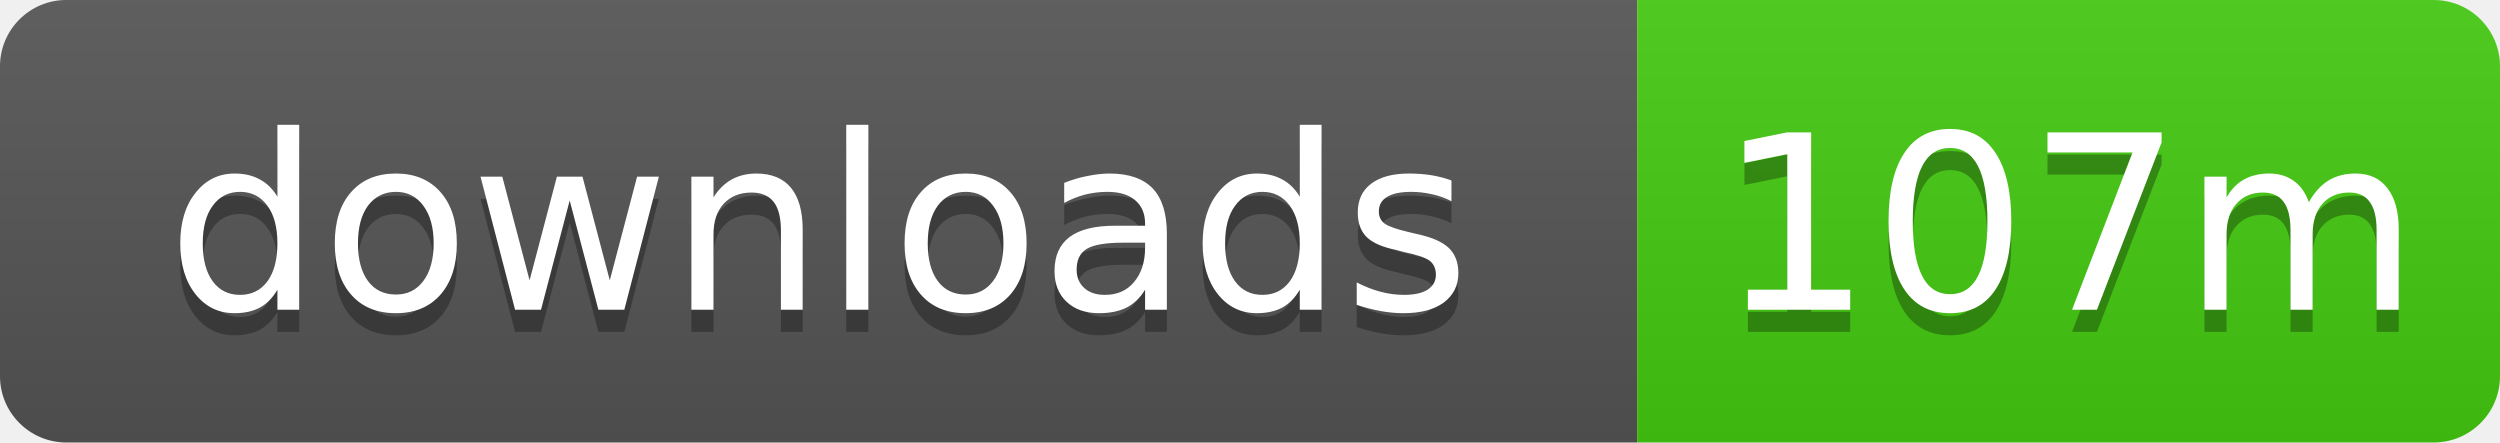
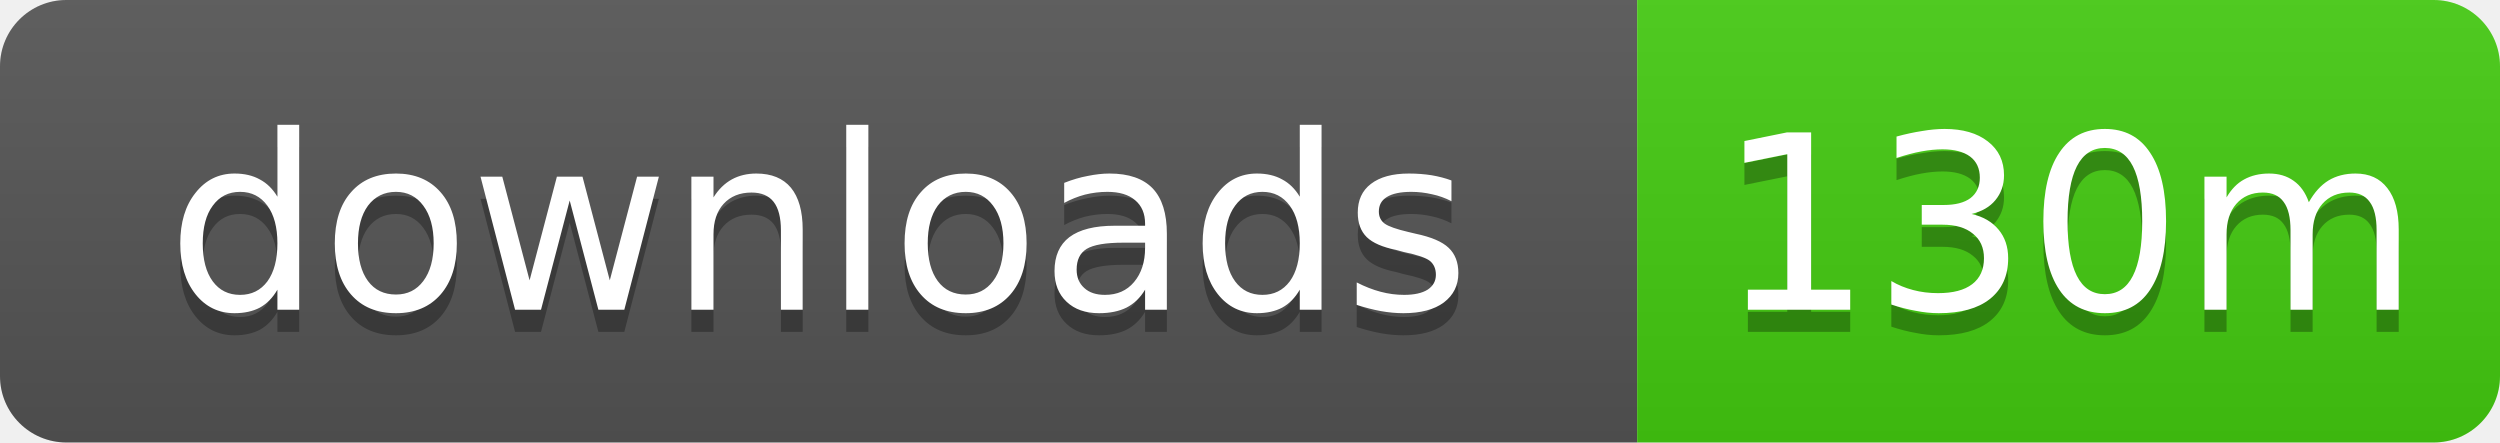
- <svg xmlns="http://www.w3.org/2000/svg" width="113" height="20" role="img" aria-label="downloads: 107m">
+ <svg xmlns="http://www.w3.org/2000/svg" width="113" height="20" role="img" aria-label="downloads: 130m">
  <linearGradient id="s" x2="0" y2="100%">
    <stop offset="0" stop-color="#bbb" stop-opacity=".1" />
    <stop offset="1" stop-opacity=".1" />
  </linearGradient>
  <clipPath id="r">
    <rect width="113" height="20" rx="3" />
  </clipPath>
  <g clip-path="url(#r)">
    <rect width="74" height="20" fill="#555" />
    <rect x="74" width="39" height="20" fill="#4c1" />
    <rect width="113" height="20" fill="url(#s)" />
  </g>
  <g fill="#fff" text-anchor="middle" font-family="Verdana,Geneva,DejaVu Sans,sans-serif" text-rendering="geometricPrecision" font-size="11">
    <text x="37" y="15" fill="#010101" fill-opacity=".3">downloads</text>
    <text x="37" y="14">downloads</text>
-     <text x="93.5" y="15" fill="#010101" fill-opacity=".3">107m</text>
-     <text x="93.5" y="14">107m</text>
+     <text x="93.5" y="15" fill="#010101" fill-opacity=".3">130m</text>
+     <text x="93.5" y="14">130m</text>
  </g>
</svg>
